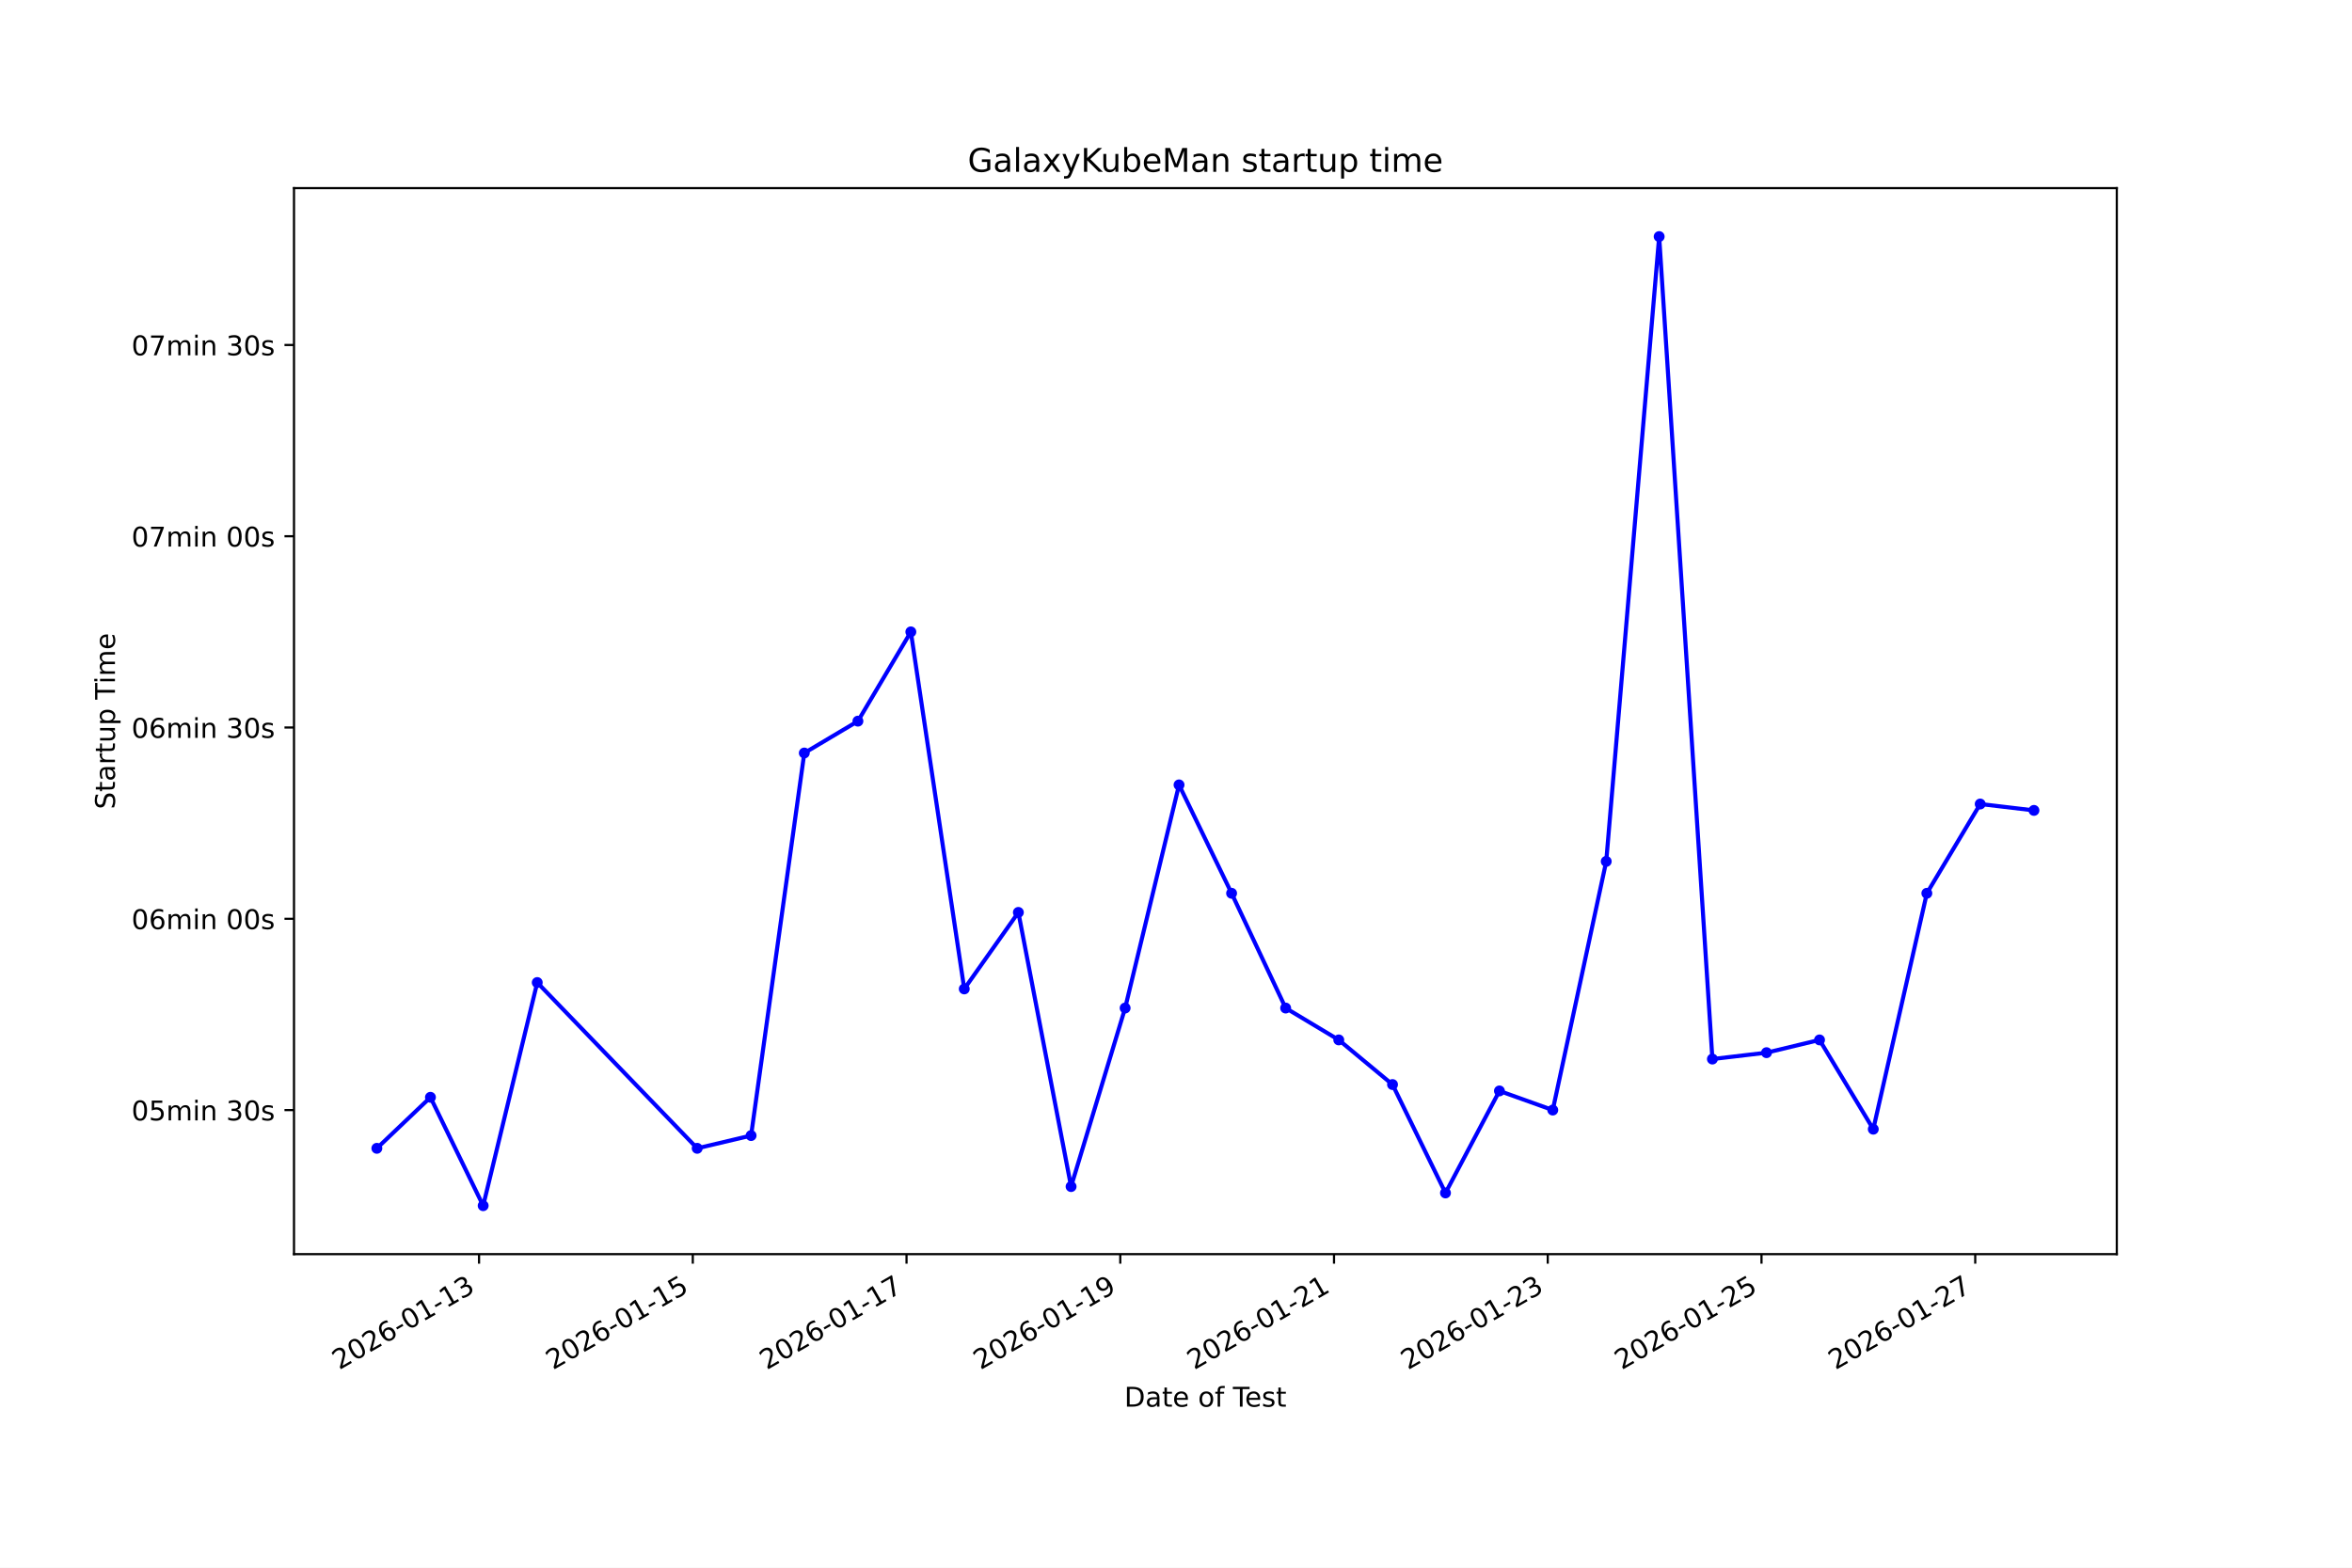
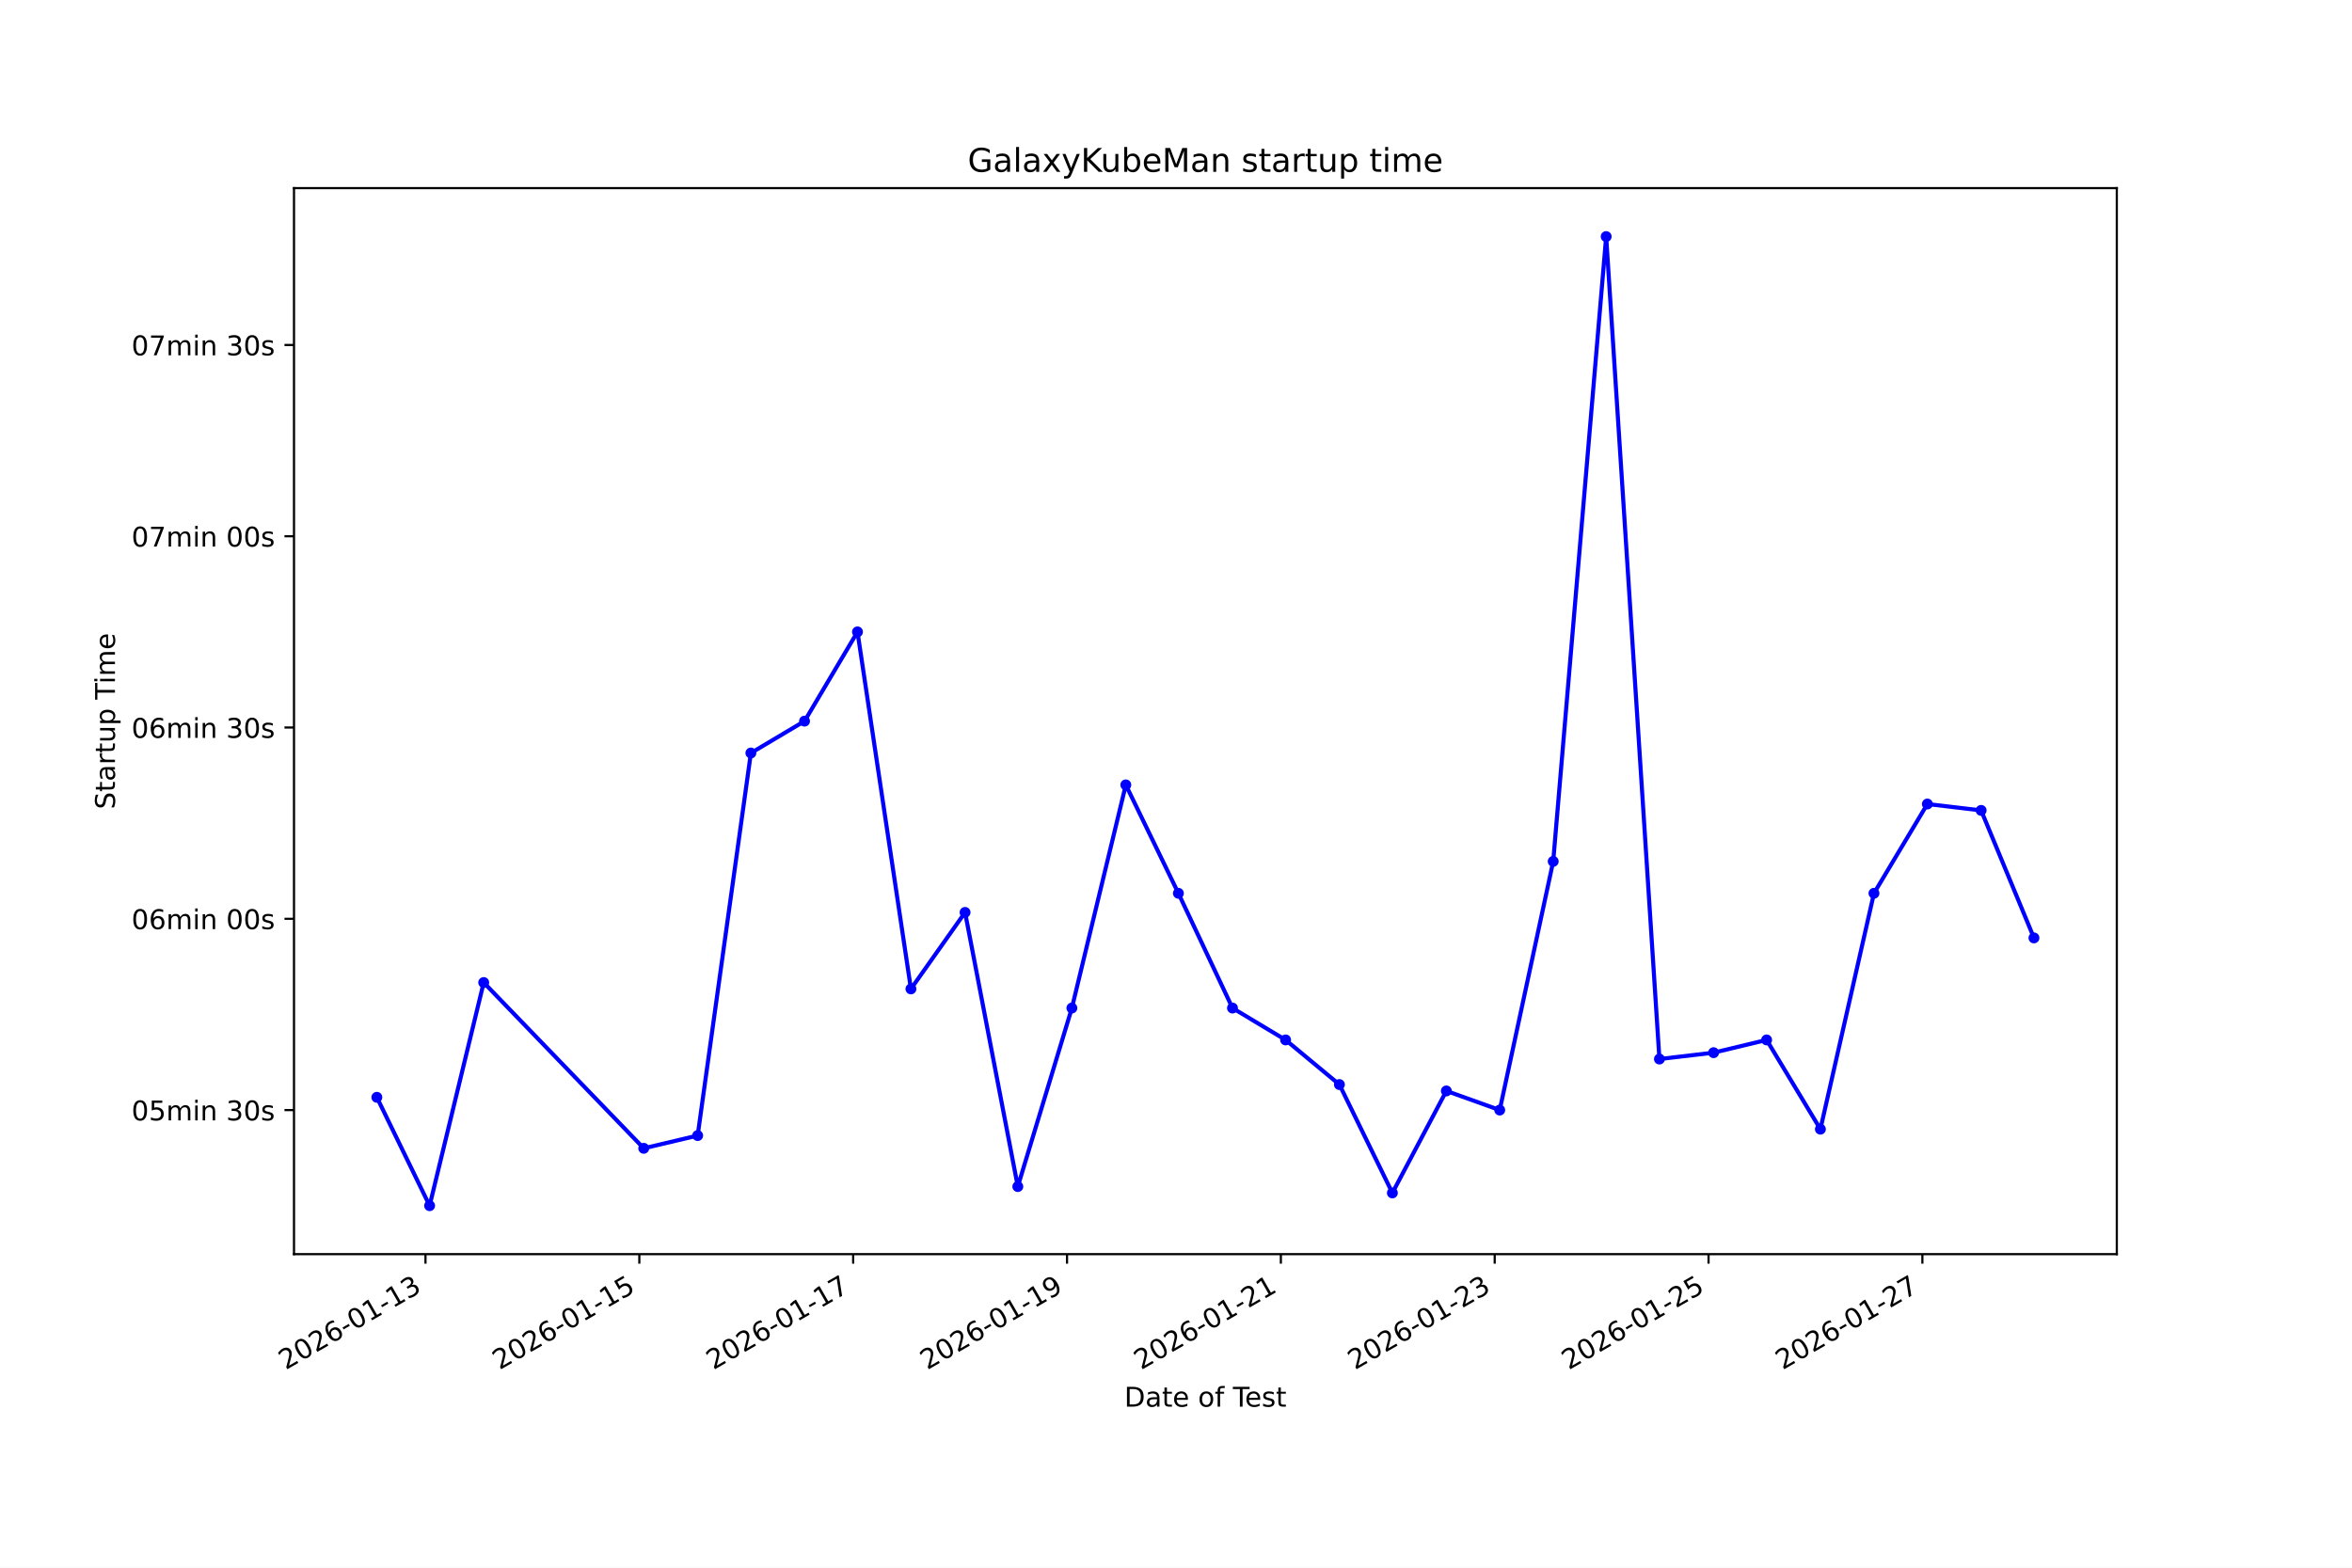
<svg xmlns="http://www.w3.org/2000/svg" xmlns:xlink="http://www.w3.org/1999/xlink" width="864pt" height="576pt" viewBox="0 0 864 576" version="1.1">
  <defs>
    <style type="text/css">*{stroke-linejoin: round; stroke-linecap: butt}</style>
  </defs>
  <g id="figure_1">
    <g id="patch_1">
      <path d="M 0 576  L 864 576  L 864 0  L 0 0  z " style="fill: #ffffff" />
    </g>
    <g id="axes_1">
      <g id="patch_2">
        <path d="M 108 460.8  L 777.6 460.8  L 777.6 69.12  L 108 69.12  z " style="fill: #ffffff" />
      </g>
      <g id="matplotlib.axis_1">
        <g id="xtick_1">
          <g id="line2d_1">
            <defs>
-               <path id="m5b80c415b5" d="M 0 0  L 0 3.5  " style="stroke: #000000; stroke-width: 0.8" />
+               <path id="m7171f89c64" d="M 0 0  L 0 3.5  " style="stroke: #000000; stroke-width: 0.8" />
            </defs>
            <g>
-               <use xlink:href="#m5b80c415b5" x="175.976" y="460.8" style="stroke: #000000; stroke-width: 0.8" />
+               <use xlink:href="#m7171f89c64" x="156.301" y="460.8" style="stroke: #000000; stroke-width: 0.8" />
            </g>
          </g>
          <g id="text_1">
-             <g transform="translate(124.607 503.4383) rotate(-30) scale(0.1 -0.1)">
+             <g transform="translate(104.9313 503.4383) rotate(-30) scale(0.1 -0.1)">
              <defs>
                <path id="DejaVuSans-32" d="M 1228 531  L 3431 531  L 3431 0  L 469 0  L 469 531  Q 828 903 1448 1529  Q 2069 2156 2228 2338  Q 2531 2678 2651 2914  Q 2772 3150 2772 3378  Q 2772 3750 2511 3984  Q 2250 4219 1831 4219  Q 1534 4219 1204 4116  Q 875 4013 500 3803  L 500 4441  Q 881 4594 1212 4672  Q 1544 4750 1819 4750  Q 2544 4750 2975 4387  Q 3406 4025 3406 3419  Q 3406 3131 3298 2873  Q 3191 2616 2906 2266  Q 2828 2175 2409 1742  Q 1991 1309 1228 531  z " transform="scale(0.015625)" />
                <path id="DejaVuSans-30" d="M 2034 4250  Q 1547 4250 1301 3770  Q 1056 3291 1056 2328  Q 1056 1369 1301 889  Q 1547 409 2034 409  Q 2525 409 2770 889  Q 3016 1369 3016 2328  Q 3016 3291 2770 3770  Q 2525 4250 2034 4250  z M 2034 4750  Q 2819 4750 3233 4129  Q 3647 3509 3647 2328  Q 3647 1150 3233 529  Q 2819 -91 2034 -91  Q 1250 -91 836 529  Q 422 1150 422 2328  Q 422 3509 836 4129  Q 1250 4750 2034 4750  z " transform="scale(0.015625)" />
                <path id="DejaVuSans-36" d="M 2113 2584  Q 1688 2584 1439 2293  Q 1191 2003 1191 1497  Q 1191 994 1439 701  Q 1688 409 2113 409  Q 2538 409 2786 701  Q 3034 994 3034 1497  Q 3034 2003 2786 2293  Q 2538 2584 2113 2584  z M 3366 4563  L 3366 3988  Q 3128 4100 2886 4159  Q 2644 4219 2406 4219  Q 1781 4219 1451 3797  Q 1122 3375 1075 2522  Q 1259 2794 1537 2939  Q 1816 3084 2150 3084  Q 2853 3084 3261 2657  Q 3669 2231 3669 1497  Q 3669 778 3244 343  Q 2819 -91 2113 -91  Q 1303 -91 875 529  Q 447 1150 447 2328  Q 447 3434 972 4092  Q 1497 4750 2381 4750  Q 2619 4750 2861 4703  Q 3103 4656 3366 4563  z " transform="scale(0.015625)" />
                <path id="DejaVuSans-2d" d="M 313 2009  L 1997 2009  L 1997 1497  L 313 1497  L 313 2009  z " transform="scale(0.015625)" />
                <path id="DejaVuSans-31" d="M 794 531  L 1825 531  L 1825 4091  L 703 3866  L 703 4441  L 1819 4666  L 2450 4666  L 2450 531  L 3481 531  L 3481 0  L 794 0  L 794 531  z " transform="scale(0.015625)" />
                <path id="DejaVuSans-33" d="M 2597 2516  Q 3050 2419 3304 2112  Q 3559 1806 3559 1356  Q 3559 666 3084 287  Q 2609 -91 1734 -91  Q 1441 -91 1130 -33  Q 819 25 488 141  L 488 750  Q 750 597 1062 519  Q 1375 441 1716 441  Q 2309 441 2620 675  Q 2931 909 2931 1356  Q 2931 1769 2642 2001  Q 2353 2234 1838 2234  L 1294 2234  L 1294 2753  L 1863 2753  Q 2328 2753 2575 2939  Q 2822 3125 2822 3475  Q 2822 3834 2567 4026  Q 2313 4219 1838 4219  Q 1578 4219 1281 4162  Q 984 4106 628 3988  L 628 4550  Q 988 4650 1302 4700  Q 1616 4750 1894 4750  Q 2613 4750 3031 4423  Q 3450 4097 3450 3541  Q 3450 3153 3228 2886  Q 3006 2619 2597 2516  z " transform="scale(0.015625)" />
              </defs>
              <use xlink:href="#DejaVuSans-32" />
              <use xlink:href="#DejaVuSans-30" transform="translate(63.62305 0)" />
              <use xlink:href="#DejaVuSans-32" transform="translate(127.2461 0)" />
              <use xlink:href="#DejaVuSans-36" transform="translate(190.8691 0)" />
              <use xlink:href="#DejaVuSans-2d" transform="translate(254.4922 0)" />
              <use xlink:href="#DejaVuSans-30" transform="translate(290.5762 0)" />
              <use xlink:href="#DejaVuSans-31" transform="translate(354.1992 0)" />
              <use xlink:href="#DejaVuSans-2d" transform="translate(417.8223 0)" />
              <use xlink:href="#DejaVuSans-31" transform="translate(453.9062 0)" />
              <use xlink:href="#DejaVuSans-33" transform="translate(517.5293 0)" />
            </g>
          </g>
        </g>
        <g id="xtick_2">
          <g id="line2d_2">
            <g>
-               <use xlink:href="#m5b80c415b5" x="254.494" y="460.8" style="stroke: #000000; stroke-width: 0.8" />
+               <use xlink:href="#m7171f89c64" x="234.855" y="460.8" style="stroke: #000000; stroke-width: 0.8" />
            </g>
          </g>
          <g id="text_2">
-             <g transform="translate(203.1241 503.4383) rotate(-30) scale(0.1 -0.1)">
+             <g transform="translate(183.486 503.4383) rotate(-30) scale(0.1 -0.1)">
              <defs>
                <path id="DejaVuSans-35" d="M 691 4666  L 3169 4666  L 3169 4134  L 1269 4134  L 1269 2991  Q 1406 3038 1543 3061  Q 1681 3084 1819 3084  Q 2600 3084 3056 2656  Q 3513 2228 3513 1497  Q 3513 744 3044 326  Q 2575 -91 1722 -91  Q 1428 -91 1123 -41  Q 819 9 494 109  L 494 744  Q 775 591 1075 516  Q 1375 441 1709 441  Q 2250 441 2565 725  Q 2881 1009 2881 1497  Q 2881 1984 2565 2268  Q 2250 2553 1709 2553  Q 1456 2553 1204 2497  Q 953 2441 691 2322  L 691 4666  z " transform="scale(0.015625)" />
              </defs>
              <use xlink:href="#DejaVuSans-32" />
              <use xlink:href="#DejaVuSans-30" transform="translate(63.62305 0)" />
              <use xlink:href="#DejaVuSans-32" transform="translate(127.2461 0)" />
              <use xlink:href="#DejaVuSans-36" transform="translate(190.8691 0)" />
              <use xlink:href="#DejaVuSans-2d" transform="translate(254.4922 0)" />
              <use xlink:href="#DejaVuSans-30" transform="translate(290.5762 0)" />
              <use xlink:href="#DejaVuSans-31" transform="translate(354.1992 0)" />
              <use xlink:href="#DejaVuSans-2d" transform="translate(417.8223 0)" />
              <use xlink:href="#DejaVuSans-31" transform="translate(453.9062 0)" />
              <use xlink:href="#DejaVuSans-35" transform="translate(517.5293 0)" />
            </g>
          </g>
        </g>
        <g id="xtick_3">
          <g id="line2d_3">
            <g>
-               <use xlink:href="#m5b80c415b5" x="333.011" y="460.8" style="stroke: #000000; stroke-width: 0.8" />
+               <use xlink:href="#m7171f89c64" x="313.41" y="460.8" style="stroke: #000000; stroke-width: 0.8" />
            </g>
          </g>
          <g id="text_3">
-             <g transform="translate(281.6413 503.4383) rotate(-30) scale(0.1 -0.1)">
+             <g transform="translate(262.0407 503.4383) rotate(-30) scale(0.1 -0.1)">
              <defs>
                <path id="DejaVuSans-37" d="M 525 4666  L 3525 4666  L 3525 4397  L 1831 0  L 1172 0  L 2766 4134  L 525 4134  L 525 4666  z " transform="scale(0.015625)" />
              </defs>
              <use xlink:href="#DejaVuSans-32" />
              <use xlink:href="#DejaVuSans-30" transform="translate(63.62305 0)" />
              <use xlink:href="#DejaVuSans-32" transform="translate(127.2461 0)" />
              <use xlink:href="#DejaVuSans-36" transform="translate(190.8691 0)" />
              <use xlink:href="#DejaVuSans-2d" transform="translate(254.4922 0)" />
              <use xlink:href="#DejaVuSans-30" transform="translate(290.5762 0)" />
              <use xlink:href="#DejaVuSans-31" transform="translate(354.1992 0)" />
              <use xlink:href="#DejaVuSans-2d" transform="translate(417.8223 0)" />
              <use xlink:href="#DejaVuSans-31" transform="translate(453.9062 0)" />
              <use xlink:href="#DejaVuSans-37" transform="translate(517.5293 0)" />
            </g>
          </g>
        </g>
        <g id="xtick_4">
          <g id="line2d_4">
            <g>
-               <use xlink:href="#m5b80c415b5" x="411.528" y="460.8" style="stroke: #000000; stroke-width: 0.8" />
+               <use xlink:href="#m7171f89c64" x="391.965" y="460.8" style="stroke: #000000; stroke-width: 0.8" />
            </g>
          </g>
          <g id="text_4">
-             <g transform="translate(360.1584 503.4383) rotate(-30) scale(0.1 -0.1)">
+             <g transform="translate(340.5955 503.4383) rotate(-30) scale(0.1 -0.1)">
              <defs>
                <path id="DejaVuSans-39" d="M 703 97  L 703 672  Q 941 559 1184 500  Q 1428 441 1663 441  Q 2288 441 2617 861  Q 2947 1281 2994 2138  Q 2813 1869 2534 1725  Q 2256 1581 1919 1581  Q 1219 1581 811 2004  Q 403 2428 403 3163  Q 403 3881 828 4315  Q 1253 4750 1959 4750  Q 2769 4750 3195 4129  Q 3622 3509 3622 2328  Q 3622 1225 3098 567  Q 2575 -91 1691 -91  Q 1453 -91 1209 -44  Q 966 3 703 97  z M 1959 2075  Q 2384 2075 2632 2365  Q 2881 2656 2881 3163  Q 2881 3666 2632 3958  Q 2384 4250 1959 4250  Q 1534 4250 1286 3958  Q 1038 3666 1038 3163  Q 1038 2656 1286 2365  Q 1534 2075 1959 2075  z " transform="scale(0.015625)" />
              </defs>
              <use xlink:href="#DejaVuSans-32" />
              <use xlink:href="#DejaVuSans-30" transform="translate(63.62305 0)" />
              <use xlink:href="#DejaVuSans-32" transform="translate(127.2461 0)" />
              <use xlink:href="#DejaVuSans-36" transform="translate(190.8691 0)" />
              <use xlink:href="#DejaVuSans-2d" transform="translate(254.4922 0)" />
              <use xlink:href="#DejaVuSans-30" transform="translate(290.5762 0)" />
              <use xlink:href="#DejaVuSans-31" transform="translate(354.1992 0)" />
              <use xlink:href="#DejaVuSans-2d" transform="translate(417.8223 0)" />
              <use xlink:href="#DejaVuSans-31" transform="translate(453.9062 0)" />
              <use xlink:href="#DejaVuSans-39" transform="translate(517.5293 0)" />
            </g>
          </g>
        </g>
        <g id="xtick_5">
          <g id="line2d_5">
            <g>
-               <use xlink:href="#m5b80c415b5" x="490.045" y="460.8" style="stroke: #000000; stroke-width: 0.8" />
+               <use xlink:href="#m7171f89c64" x="470.52" y="460.8" style="stroke: #000000; stroke-width: 0.8" />
            </g>
          </g>
          <g id="text_5">
-             <g transform="translate(438.6756 503.4383) rotate(-30) scale(0.1 -0.1)">
+             <g transform="translate(419.1502 503.4383) rotate(-30) scale(0.1 -0.1)">
              <use xlink:href="#DejaVuSans-32" />
              <use xlink:href="#DejaVuSans-30" transform="translate(63.62305 0)" />
              <use xlink:href="#DejaVuSans-32" transform="translate(127.2461 0)" />
              <use xlink:href="#DejaVuSans-36" transform="translate(190.8691 0)" />
              <use xlink:href="#DejaVuSans-2d" transform="translate(254.4922 0)" />
              <use xlink:href="#DejaVuSans-30" transform="translate(290.5762 0)" />
              <use xlink:href="#DejaVuSans-31" transform="translate(354.1992 0)" />
              <use xlink:href="#DejaVuSans-2d" transform="translate(417.8223 0)" />
              <use xlink:href="#DejaVuSans-32" transform="translate(453.9062 0)" />
              <use xlink:href="#DejaVuSans-31" transform="translate(517.5293 0)" />
            </g>
          </g>
        </g>
        <g id="xtick_6">
          <g id="line2d_6">
            <g>
-               <use xlink:href="#m5b80c415b5" x="568.562" y="460.8" style="stroke: #000000; stroke-width: 0.8" />
+               <use xlink:href="#m7171f89c64" x="549.074" y="460.8" style="stroke: #000000; stroke-width: 0.8" />
            </g>
          </g>
          <g id="text_6">
-             <g transform="translate(517.1927 503.4383) rotate(-30) scale(0.1 -0.1)">
+             <g transform="translate(497.7049 503.4383) rotate(-30) scale(0.1 -0.1)">
              <use xlink:href="#DejaVuSans-32" />
              <use xlink:href="#DejaVuSans-30" transform="translate(63.62305 0)" />
              <use xlink:href="#DejaVuSans-32" transform="translate(127.2461 0)" />
              <use xlink:href="#DejaVuSans-36" transform="translate(190.8691 0)" />
              <use xlink:href="#DejaVuSans-2d" transform="translate(254.4922 0)" />
              <use xlink:href="#DejaVuSans-30" transform="translate(290.5762 0)" />
              <use xlink:href="#DejaVuSans-31" transform="translate(354.1992 0)" />
              <use xlink:href="#DejaVuSans-2d" transform="translate(417.8223 0)" />
              <use xlink:href="#DejaVuSans-32" transform="translate(453.9062 0)" />
              <use xlink:href="#DejaVuSans-33" transform="translate(517.5293 0)" />
            </g>
          </g>
        </g>
        <g id="xtick_7">
          <g id="line2d_7">
            <g>
-               <use xlink:href="#m5b80c415b5" x="647.079" y="460.8" style="stroke: #000000; stroke-width: 0.8" />
+               <use xlink:href="#m7171f89c64" x="627.629" y="460.8" style="stroke: #000000; stroke-width: 0.8" />
            </g>
          </g>
          <g id="text_7">
-             <g transform="translate(595.7098 503.4383) rotate(-30) scale(0.1 -0.1)">
+             <g transform="translate(576.2596 503.4383) rotate(-30) scale(0.1 -0.1)">
              <use xlink:href="#DejaVuSans-32" />
              <use xlink:href="#DejaVuSans-30" transform="translate(63.62305 0)" />
              <use xlink:href="#DejaVuSans-32" transform="translate(127.2461 0)" />
              <use xlink:href="#DejaVuSans-36" transform="translate(190.8691 0)" />
              <use xlink:href="#DejaVuSans-2d" transform="translate(254.4922 0)" />
              <use xlink:href="#DejaVuSans-30" transform="translate(290.5762 0)" />
              <use xlink:href="#DejaVuSans-31" transform="translate(354.1992 0)" />
              <use xlink:href="#DejaVuSans-2d" transform="translate(417.8223 0)" />
              <use xlink:href="#DejaVuSans-32" transform="translate(453.9062 0)" />
              <use xlink:href="#DejaVuSans-35" transform="translate(517.5293 0)" />
            </g>
          </g>
        </g>
        <g id="xtick_8">
          <g id="line2d_8">
            <g>
-               <use xlink:href="#m5b80c415b5" x="725.596" y="460.8" style="stroke: #000000; stroke-width: 0.8" />
+               <use xlink:href="#m7171f89c64" x="706.184" y="460.8" style="stroke: #000000; stroke-width: 0.8" />
            </g>
          </g>
          <g id="text_8">
-             <g transform="translate(674.227 503.4383) rotate(-30) scale(0.1 -0.1)">
+             <g transform="translate(654.8143 503.4383) rotate(-30) scale(0.1 -0.1)">
              <use xlink:href="#DejaVuSans-32" />
              <use xlink:href="#DejaVuSans-30" transform="translate(63.62305 0)" />
              <use xlink:href="#DejaVuSans-32" transform="translate(127.2461 0)" />
              <use xlink:href="#DejaVuSans-36" transform="translate(190.8691 0)" />
              <use xlink:href="#DejaVuSans-2d" transform="translate(254.4922 0)" />
              <use xlink:href="#DejaVuSans-30" transform="translate(290.5762 0)" />
              <use xlink:href="#DejaVuSans-31" transform="translate(354.1992 0)" />
              <use xlink:href="#DejaVuSans-2d" transform="translate(417.8223 0)" />
              <use xlink:href="#DejaVuSans-32" transform="translate(453.9062 0)" />
              <use xlink:href="#DejaVuSans-37" transform="translate(517.5293 0)" />
            </g>
          </g>
        </g>
        <g id="text_9">
          <g transform="translate(413.0063 516.8378) scale(0.1 -0.1)">
            <defs>
              <path id="DejaVuSans-44" d="M 1259 4147  L 1259 519  L 2022 519  Q 2988 519 3436 956  Q 3884 1394 3884 2338  Q 3884 3275 3436 3711  Q 2988 4147 2022 4147  L 1259 4147  z M 628 4666  L 1925 4666  Q 3281 4666 3915 4102  Q 4550 3538 4550 2338  Q 4550 1131 3912 565  Q 3275 0 1925 0  L 628 0  L 628 4666  z " transform="scale(0.015625)" />
              <path id="DejaVuSans-61" d="M 2194 1759  Q 1497 1759 1228 1600  Q 959 1441 959 1056  Q 959 750 1161 570  Q 1363 391 1709 391  Q 2188 391 2477 730  Q 2766 1069 2766 1631  L 2766 1759  L 2194 1759  z M 3341 1997  L 3341 0  L 2766 0  L 2766 531  Q 2569 213 2275 61  Q 1981 -91 1556 -91  Q 1019 -91 701 211  Q 384 513 384 1019  Q 384 1609 779 1909  Q 1175 2209 1959 2209  L 2766 2209  L 2766 2266  Q 2766 2663 2505 2880  Q 2244 3097 1772 3097  Q 1472 3097 1187 3025  Q 903 2953 641 2809  L 641 3341  Q 956 3463 1253 3523  Q 1550 3584 1831 3584  Q 2591 3584 2966 3190  Q 3341 2797 3341 1997  z " transform="scale(0.015625)" />
              <path id="DejaVuSans-74" d="M 1172 4494  L 1172 3500  L 2356 3500  L 2356 3053  L 1172 3053  L 1172 1153  Q 1172 725 1289 603  Q 1406 481 1766 481  L 2356 481  L 2356 0  L 1766 0  Q 1100 0 847 248  Q 594 497 594 1153  L 594 3053  L 172 3053  L 172 3500  L 594 3500  L 594 4494  L 1172 4494  z " transform="scale(0.015625)" />
              <path id="DejaVuSans-65" d="M 3597 1894  L 3597 1613  L 953 1613  Q 991 1019 1311 708  Q 1631 397 2203 397  Q 2534 397 2845 478  Q 3156 559 3463 722  L 3463 178  Q 3153 47 2828 -22  Q 2503 -91 2169 -91  Q 1331 -91 842 396  Q 353 884 353 1716  Q 353 2575 817 3079  Q 1281 3584 2069 3584  Q 2775 3584 3186 3129  Q 3597 2675 3597 1894  z M 3022 2063  Q 3016 2534 2758 2815  Q 2500 3097 2075 3097  Q 1594 3097 1305 2825  Q 1016 2553 972 2059  L 3022 2063  z " transform="scale(0.015625)" />
              <path id="DejaVuSans-20" transform="scale(0.015625)" />
              <path id="DejaVuSans-6f" d="M 1959 3097  Q 1497 3097 1228 2736  Q 959 2375 959 1747  Q 959 1119 1226 758  Q 1494 397 1959 397  Q 2419 397 2687 759  Q 2956 1122 2956 1747  Q 2956 2369 2687 2733  Q 2419 3097 1959 3097  z M 1959 3584  Q 2709 3584 3137 3096  Q 3566 2609 3566 1747  Q 3566 888 3137 398  Q 2709 -91 1959 -91  Q 1206 -91 779 398  Q 353 888 353 1747  Q 353 2609 779 3096  Q 1206 3584 1959 3584  z " transform="scale(0.015625)" />
              <path id="DejaVuSans-66" d="M 2375 4863  L 2375 4384  L 1825 4384  Q 1516 4384 1395 4259  Q 1275 4134 1275 3809  L 1275 3500  L 2222 3500  L 2222 3053  L 1275 3053  L 1275 0  L 697 0  L 697 3053  L 147 3053  L 147 3500  L 697 3500  L 697 3744  Q 697 4328 969 4595  Q 1241 4863 1831 4863  L 2375 4863  z " transform="scale(0.015625)" />
              <path id="DejaVuSans-54" d="M -19 4666  L 3928 4666  L 3928 4134  L 2272 4134  L 2272 0  L 1638 0  L 1638 4134  L -19 4134  L -19 4666  z " transform="scale(0.015625)" />
              <path id="DejaVuSans-73" d="M 2834 3397  L 2834 2853  Q 2591 2978 2328 3040  Q 2066 3103 1784 3103  Q 1356 3103 1142 2972  Q 928 2841 928 2578  Q 928 2378 1081 2264  Q 1234 2150 1697 2047  L 1894 2003  Q 2506 1872 2764 1633  Q 3022 1394 3022 966  Q 3022 478 2636 193  Q 2250 -91 1575 -91  Q 1294 -91 989 -36  Q 684 19 347 128  L 347 722  Q 666 556 975 473  Q 1284 391 1588 391  Q 1994 391 2212 530  Q 2431 669 2431 922  Q 2431 1156 2273 1281  Q 2116 1406 1581 1522  L 1381 1569  Q 847 1681 609 1914  Q 372 2147 372 2553  Q 372 3047 722 3315  Q 1072 3584 1716 3584  Q 2034 3584 2315 3537  Q 2597 3491 2834 3397  z " transform="scale(0.015625)" />
            </defs>
            <use xlink:href="#DejaVuSans-44" />
            <use xlink:href="#DejaVuSans-61" transform="translate(77.00195 0)" />
            <use xlink:href="#DejaVuSans-74" transform="translate(138.2812 0)" />
            <use xlink:href="#DejaVuSans-65" transform="translate(177.4902 0)" />
            <use xlink:href="#DejaVuSans-20" transform="translate(239.0137 0)" />
            <use xlink:href="#DejaVuSans-6f" transform="translate(270.8008 0)" />
            <use xlink:href="#DejaVuSans-66" transform="translate(331.9824 0)" />
            <use xlink:href="#DejaVuSans-20" transform="translate(367.1875 0)" />
            <use xlink:href="#DejaVuSans-54" transform="translate(398.9746 0)" />
            <use xlink:href="#DejaVuSans-65" transform="translate(443.0586 0)" />
            <use xlink:href="#DejaVuSans-73" transform="translate(504.582 0)" />
            <use xlink:href="#DejaVuSans-74" transform="translate(556.6816 0)" />
          </g>
        </g>
      </g>
      <g id="matplotlib.axis_2">
        <g id="ytick_1">
          <g id="line2d_9">
            <defs>
-               <path id="mc54a7fa972" d="M 0 0  L -3.5 0  " style="stroke: #000000; stroke-width: 0.8" />
+               <path id="mc0b806dcb1" d="M 0 0  L -3.5 0  " style="stroke: #000000; stroke-width: 0.8" />
            </defs>
            <g>
-               <use xlink:href="#mc54a7fa972" x="108" y="407.858" style="stroke: #000000; stroke-width: 0.8" />
+               <use xlink:href="#mc0b806dcb1" x="108" y="407.858" style="stroke: #000000; stroke-width: 0.8" />
            </g>
          </g>
          <g id="text_10">
            <g transform="translate(48.30625 411.6568) scale(0.1 -0.1)">
              <defs>
                <path id="DejaVuSans-6d" d="M 3328 2828  Q 3544 3216 3844 3400  Q 4144 3584 4550 3584  Q 5097 3584 5394 3201  Q 5691 2819 5691 2113  L 5691 0  L 5113 0  L 5113 2094  Q 5113 2597 4934 2840  Q 4756 3084 4391 3084  Q 3944 3084 3684 2787  Q 3425 2491 3425 1978  L 3425 0  L 2847 0  L 2847 2094  Q 2847 2600 2669 2842  Q 2491 3084 2119 3084  Q 1678 3084 1418 2786  Q 1159 2488 1159 1978  L 1159 0  L 581 0  L 581 3500  L 1159 3500  L 1159 2956  Q 1356 3278 1631 3431  Q 1906 3584 2284 3584  Q 2666 3584 2933 3390  Q 3200 3197 3328 2828  z " transform="scale(0.015625)" />
                <path id="DejaVuSans-69" d="M 603 3500  L 1178 3500  L 1178 0  L 603 0  L 603 3500  z M 603 4863  L 1178 4863  L 1178 4134  L 603 4134  L 603 4863  z " transform="scale(0.015625)" />
                <path id="DejaVuSans-6e" d="M 3513 2113  L 3513 0  L 2938 0  L 2938 2094  Q 2938 2591 2744 2837  Q 2550 3084 2163 3084  Q 1697 3084 1428 2787  Q 1159 2491 1159 1978  L 1159 0  L 581 0  L 581 3500  L 1159 3500  L 1159 2956  Q 1366 3272 1645 3428  Q 1925 3584 2291 3584  Q 2894 3584 3203 3211  Q 3513 2838 3513 2113  z " transform="scale(0.015625)" />
              </defs>
              <use xlink:href="#DejaVuSans-30" />
              <use xlink:href="#DejaVuSans-35" transform="translate(63.62305 0)" />
              <use xlink:href="#DejaVuSans-6d" transform="translate(127.2461 0)" />
              <use xlink:href="#DejaVuSans-69" transform="translate(224.6582 0)" />
              <use xlink:href="#DejaVuSans-6e" transform="translate(252.4414 0)" />
              <use xlink:href="#DejaVuSans-20" transform="translate(315.8203 0)" />
              <use xlink:href="#DejaVuSans-33" transform="translate(347.6074 0)" />
              <use xlink:href="#DejaVuSans-30" transform="translate(411.2305 0)" />
              <use xlink:href="#DejaVuSans-73" transform="translate(474.8535 0)" />
            </g>
          </g>
        </g>
        <g id="ytick_2">
          <g id="line2d_10">
            <g>
-               <use xlink:href="#mc54a7fa972" x="108" y="337.58" style="stroke: #000000; stroke-width: 0.8" />
+               <use xlink:href="#mc0b806dcb1" x="108" y="337.58" style="stroke: #000000; stroke-width: 0.8" />
            </g>
          </g>
          <g id="text_11">
            <g transform="translate(48.30625 341.3793) scale(0.1 -0.1)">
              <use xlink:href="#DejaVuSans-30" />
              <use xlink:href="#DejaVuSans-36" transform="translate(63.62305 0)" />
              <use xlink:href="#DejaVuSans-6d" transform="translate(127.2461 0)" />
              <use xlink:href="#DejaVuSans-69" transform="translate(224.6582 0)" />
              <use xlink:href="#DejaVuSans-6e" transform="translate(252.4414 0)" />
              <use xlink:href="#DejaVuSans-20" transform="translate(315.8203 0)" />
              <use xlink:href="#DejaVuSans-30" transform="translate(347.6074 0)" />
              <use xlink:href="#DejaVuSans-30" transform="translate(411.2305 0)" />
              <use xlink:href="#DejaVuSans-73" transform="translate(474.8535 0)" />
            </g>
          </g>
        </g>
        <g id="ytick_3">
          <g id="line2d_11">
            <g>
-               <use xlink:href="#mc54a7fa972" x="108" y="267.303" style="stroke: #000000; stroke-width: 0.8" />
+               <use xlink:href="#mc0b806dcb1" x="108" y="267.303" style="stroke: #000000; stroke-width: 0.8" />
            </g>
          </g>
          <g id="text_12">
            <g transform="translate(48.30625 271.1018) scale(0.1 -0.1)">
              <use xlink:href="#DejaVuSans-30" />
              <use xlink:href="#DejaVuSans-36" transform="translate(63.62305 0)" />
              <use xlink:href="#DejaVuSans-6d" transform="translate(127.2461 0)" />
              <use xlink:href="#DejaVuSans-69" transform="translate(224.6582 0)" />
              <use xlink:href="#DejaVuSans-6e" transform="translate(252.4414 0)" />
              <use xlink:href="#DejaVuSans-20" transform="translate(315.8203 0)" />
              <use xlink:href="#DejaVuSans-33" transform="translate(347.6074 0)" />
              <use xlink:href="#DejaVuSans-30" transform="translate(411.2305 0)" />
              <use xlink:href="#DejaVuSans-73" transform="translate(474.8535 0)" />
            </g>
          </g>
        </g>
        <g id="ytick_4">
          <g id="line2d_12">
            <g>
-               <use xlink:href="#mc54a7fa972" x="108" y="197.025" style="stroke: #000000; stroke-width: 0.8" />
+               <use xlink:href="#mc0b806dcb1" x="108" y="197.025" style="stroke: #000000; stroke-width: 0.8" />
            </g>
          </g>
          <g id="text_13">
            <g transform="translate(48.30625 200.8243) scale(0.1 -0.1)">
              <use xlink:href="#DejaVuSans-30" />
              <use xlink:href="#DejaVuSans-37" transform="translate(63.62305 0)" />
              <use xlink:href="#DejaVuSans-6d" transform="translate(127.2461 0)" />
              <use xlink:href="#DejaVuSans-69" transform="translate(224.6582 0)" />
              <use xlink:href="#DejaVuSans-6e" transform="translate(252.4414 0)" />
              <use xlink:href="#DejaVuSans-20" transform="translate(315.8203 0)" />
              <use xlink:href="#DejaVuSans-30" transform="translate(347.6074 0)" />
              <use xlink:href="#DejaVuSans-30" transform="translate(411.2305 0)" />
              <use xlink:href="#DejaVuSans-73" transform="translate(474.8535 0)" />
            </g>
          </g>
        </g>
        <g id="ytick_5">
          <g id="line2d_13">
            <g>
-               <use xlink:href="#mc54a7fa972" x="108" y="126.748" style="stroke: #000000; stroke-width: 0.8" />
+               <use xlink:href="#mc0b806dcb1" x="108" y="126.748" style="stroke: #000000; stroke-width: 0.8" />
            </g>
          </g>
          <g id="text_14">
            <g transform="translate(48.30625 130.5468) scale(0.1 -0.1)">
              <use xlink:href="#DejaVuSans-30" />
              <use xlink:href="#DejaVuSans-37" transform="translate(63.62305 0)" />
              <use xlink:href="#DejaVuSans-6d" transform="translate(127.2461 0)" />
              <use xlink:href="#DejaVuSans-69" transform="translate(224.6582 0)" />
              <use xlink:href="#DejaVuSans-6e" transform="translate(252.4414 0)" />
              <use xlink:href="#DejaVuSans-20" transform="translate(315.8203 0)" />
              <use xlink:href="#DejaVuSans-33" transform="translate(347.6074 0)" />
              <use xlink:href="#DejaVuSans-30" transform="translate(411.2305 0)" />
              <use xlink:href="#DejaVuSans-73" transform="translate(474.8535 0)" />
            </g>
          </g>
        </g>
        <g id="text_15">
          <g transform="translate(42.22656 297.3397) rotate(-90) scale(0.1 -0.1)">
            <defs>
              <path id="DejaVuSans-53" d="M 3425 4513  L 3425 3897  Q 3066 4069 2747 4153  Q 2428 4238 2131 4238  Q 1616 4238 1336 4038  Q 1056 3838 1056 3469  Q 1056 3159 1242 3001  Q 1428 2844 1947 2747  L 2328 2669  Q 3034 2534 3370 2195  Q 3706 1856 3706 1288  Q 3706 609 3251 259  Q 2797 -91 1919 -91  Q 1588 -91 1214 -16  Q 841 59 441 206  L 441 856  Q 825 641 1194 531  Q 1563 422 1919 422  Q 2459 422 2753 634  Q 3047 847 3047 1241  Q 3047 1584 2836 1778  Q 2625 1972 2144 2069  L 1759 2144  Q 1053 2284 737 2584  Q 422 2884 422 3419  Q 422 4038 858 4394  Q 1294 4750 2059 4750  Q 2388 4750 2728 4690  Q 3069 4631 3425 4513  z " transform="scale(0.015625)" />
              <path id="DejaVuSans-72" d="M 2631 2963  Q 2534 3019 2420 3045  Q 2306 3072 2169 3072  Q 1681 3072 1420 2755  Q 1159 2438 1159 1844  L 1159 0  L 581 0  L 581 3500  L 1159 3500  L 1159 2956  Q 1341 3275 1631 3429  Q 1922 3584 2338 3584  Q 2397 3584 2469 3576  Q 2541 3569 2628 3553  L 2631 2963  z " transform="scale(0.015625)" />
              <path id="DejaVuSans-75" d="M 544 1381  L 544 3500  L 1119 3500  L 1119 1403  Q 1119 906 1312 657  Q 1506 409 1894 409  Q 2359 409 2629 706  Q 2900 1003 2900 1516  L 2900 3500  L 3475 3500  L 3475 0  L 2900 0  L 2900 538  Q 2691 219 2414 64  Q 2138 -91 1772 -91  Q 1169 -91 856 284  Q 544 659 544 1381  z M 1991 3584  L 1991 3584  z " transform="scale(0.015625)" />
              <path id="DejaVuSans-70" d="M 1159 525  L 1159 -1331  L 581 -1331  L 581 3500  L 1159 3500  L 1159 2969  Q 1341 3281 1617 3432  Q 1894 3584 2278 3584  Q 2916 3584 3314 3078  Q 3713 2572 3713 1747  Q 3713 922 3314 415  Q 2916 -91 2278 -91  Q 1894 -91 1617 61  Q 1341 213 1159 525  z M 3116 1747  Q 3116 2381 2855 2742  Q 2594 3103 2138 3103  Q 1681 3103 1420 2742  Q 1159 2381 1159 1747  Q 1159 1113 1420 752  Q 1681 391 2138 391  Q 2594 391 2855 752  Q 3116 1113 3116 1747  z " transform="scale(0.015625)" />
            </defs>
            <use xlink:href="#DejaVuSans-53" />
            <use xlink:href="#DejaVuSans-74" transform="translate(63.47656 0)" />
            <use xlink:href="#DejaVuSans-61" transform="translate(102.6855 0)" />
            <use xlink:href="#DejaVuSans-72" transform="translate(163.9648 0)" />
            <use xlink:href="#DejaVuSans-74" transform="translate(205.0781 0)" />
            <use xlink:href="#DejaVuSans-75" transform="translate(244.2871 0)" />
            <use xlink:href="#DejaVuSans-70" transform="translate(307.666 0)" />
            <use xlink:href="#DejaVuSans-20" transform="translate(371.1426 0)" />
            <use xlink:href="#DejaVuSans-54" transform="translate(402.9297 0)" />
            <use xlink:href="#DejaVuSans-69" transform="translate(460.8887 0)" />
            <use xlink:href="#DejaVuSans-6d" transform="translate(488.6719 0)" />
            <use xlink:href="#DejaVuSans-65" transform="translate(586.084 0)" />
          </g>
        </g>
      </g>
      <g id="line2d_14">
-         <path d="M 747.164 297.756  L 727.423 295.414  L 707.819 328.21  L 688.146 414.885  L 668.401 382.089  L 648.928 386.774  L 629.046 389.117  L 609.491 86.924  L 590.044 316.497  L 570.405 407.858  L 550.814 400.83  L 530.993 438.311  L 511.541 398.487  L 491.792 382.089  L 472.284 370.376  L 452.423 328.21  L 433.116 288.386  L 413.313 370.376  L 393.46 435.969  L 374.096 335.238  L 354.217 363.349  L 334.596 232.164  L 315.154 264.96  L 295.457 276.673  L 275.91 417.228  L 256.113 421.913  L 197.356 361.006  L 177.492 442.996  L 158.121 403.172  L 138.436 421.913  " clip-path="url(#pd68da55d31)" style="fill: none; stroke: #0000ff; stroke-width: 1.5; stroke-linecap: square" />
+         <path d="M 747.164 344.608  L 727.761 297.756  L 708.011 295.414  L 688.398 328.21  L 668.716 414.885  L 648.961 382.089  L 629.479 386.774  L 609.587 389.117  L 590.023 86.924  L 570.567 316.497  L 550.918 407.858  L 531.317 400.83  L 511.487 438.311  L 492.026 398.487  L 472.267 382.089  L 452.75 370.376  L 432.88 328.21  L 413.564 288.386  L 393.751 370.376  L 373.889 435.969  L 354.515 335.238  L 334.627 363.349  L 314.996 232.164  L 295.544 264.96  L 275.838 276.673  L 256.282 417.228  L 236.475 421.913  L 177.69 361.006  L 157.817 442.996  L 138.436 403.172  " clip-path="url(#p3152892b32)" style="fill: none; stroke: #0000ff; stroke-width: 1.5; stroke-linecap: square" />
        <defs>
-           <path id="meb9d208a40" d="M 0 1.5  C 0.398 1.5 0.779 1.342 1.061 1.061  C 1.342 0.779 1.5 0.398 1.5 0  C 1.5 -0.398 1.342 -0.779 1.061 -1.061  C 0.779 -1.342 0.398 -1.5 0 -1.5  C -0.398 -1.5 -0.779 -1.342 -1.061 -1.061  C -1.342 -0.779 -1.5 -0.398 -1.5 0  C -1.5 0.398 -1.342 0.779 -1.061 1.061  C -0.779 1.342 -0.398 1.5 0 1.5  z " style="stroke: #0000ff" />
+           <path id="m58d1dc1f0c" d="M 0 1.5  C 0.398 1.5 0.779 1.342 1.061 1.061  C 1.342 0.779 1.5 0.398 1.5 0  C 1.5 -0.398 1.342 -0.779 1.061 -1.061  C 0.779 -1.342 0.398 -1.5 0 -1.5  C -0.398 -1.5 -0.779 -1.342 -1.061 -1.061  C -1.342 -0.779 -1.5 -0.398 -1.5 0  C -1.5 0.398 -1.342 0.779 -1.061 1.061  C -0.779 1.342 -0.398 1.5 0 1.5  z " style="stroke: #0000ff" />
        </defs>
-         <g clip-path="url(#pd68da55d31)">
-           <use xlink:href="#meb9d208a40" x="747.164" y="297.756" style="fill: #0000ff; stroke: #0000ff" />
-           <use xlink:href="#meb9d208a40" x="727.423" y="295.414" style="fill: #0000ff; stroke: #0000ff" />
-           <use xlink:href="#meb9d208a40" x="707.819" y="328.21" style="fill: #0000ff; stroke: #0000ff" />
-           <use xlink:href="#meb9d208a40" x="688.146" y="414.885" style="fill: #0000ff; stroke: #0000ff" />
-           <use xlink:href="#meb9d208a40" x="668.401" y="382.089" style="fill: #0000ff; stroke: #0000ff" />
-           <use xlink:href="#meb9d208a40" x="648.928" y="386.774" style="fill: #0000ff; stroke: #0000ff" />
-           <use xlink:href="#meb9d208a40" x="629.046" y="389.117" style="fill: #0000ff; stroke: #0000ff" />
-           <use xlink:href="#meb9d208a40" x="609.491" y="86.924" style="fill: #0000ff; stroke: #0000ff" />
-           <use xlink:href="#meb9d208a40" x="590.044" y="316.497" style="fill: #0000ff; stroke: #0000ff" />
-           <use xlink:href="#meb9d208a40" x="570.405" y="407.858" style="fill: #0000ff; stroke: #0000ff" />
-           <use xlink:href="#meb9d208a40" x="550.814" y="400.83" style="fill: #0000ff; stroke: #0000ff" />
-           <use xlink:href="#meb9d208a40" x="530.993" y="438.311" style="fill: #0000ff; stroke: #0000ff" />
-           <use xlink:href="#meb9d208a40" x="511.541" y="398.487" style="fill: #0000ff; stroke: #0000ff" />
-           <use xlink:href="#meb9d208a40" x="491.792" y="382.089" style="fill: #0000ff; stroke: #0000ff" />
-           <use xlink:href="#meb9d208a40" x="472.284" y="370.376" style="fill: #0000ff; stroke: #0000ff" />
-           <use xlink:href="#meb9d208a40" x="452.423" y="328.21" style="fill: #0000ff; stroke: #0000ff" />
-           <use xlink:href="#meb9d208a40" x="433.116" y="288.386" style="fill: #0000ff; stroke: #0000ff" />
-           <use xlink:href="#meb9d208a40" x="413.313" y="370.376" style="fill: #0000ff; stroke: #0000ff" />
-           <use xlink:href="#meb9d208a40" x="393.46" y="435.969" style="fill: #0000ff; stroke: #0000ff" />
-           <use xlink:href="#meb9d208a40" x="374.096" y="335.238" style="fill: #0000ff; stroke: #0000ff" />
-           <use xlink:href="#meb9d208a40" x="354.217" y="363.349" style="fill: #0000ff; stroke: #0000ff" />
-           <use xlink:href="#meb9d208a40" x="334.596" y="232.164" style="fill: #0000ff; stroke: #0000ff" />
-           <use xlink:href="#meb9d208a40" x="315.154" y="264.96" style="fill: #0000ff; stroke: #0000ff" />
-           <use xlink:href="#meb9d208a40" x="295.457" y="276.673" style="fill: #0000ff; stroke: #0000ff" />
-           <use xlink:href="#meb9d208a40" x="275.91" y="417.228" style="fill: #0000ff; stroke: #0000ff" />
-           <use xlink:href="#meb9d208a40" x="256.113" y="421.913" style="fill: #0000ff; stroke: #0000ff" />
-           <use xlink:href="#meb9d208a40" x="197.356" y="361.006" style="fill: #0000ff; stroke: #0000ff" />
-           <use xlink:href="#meb9d208a40" x="177.492" y="442.996" style="fill: #0000ff; stroke: #0000ff" />
-           <use xlink:href="#meb9d208a40" x="158.121" y="403.172" style="fill: #0000ff; stroke: #0000ff" />
-           <use xlink:href="#meb9d208a40" x="138.436" y="421.913" style="fill: #0000ff; stroke: #0000ff" />
+         <g clip-path="url(#p3152892b32)">
+           <use xlink:href="#m58d1dc1f0c" x="747.164" y="344.608" style="fill: #0000ff; stroke: #0000ff" />
+           <use xlink:href="#m58d1dc1f0c" x="727.761" y="297.756" style="fill: #0000ff; stroke: #0000ff" />
+           <use xlink:href="#m58d1dc1f0c" x="708.011" y="295.414" style="fill: #0000ff; stroke: #0000ff" />
+           <use xlink:href="#m58d1dc1f0c" x="688.398" y="328.21" style="fill: #0000ff; stroke: #0000ff" />
+           <use xlink:href="#m58d1dc1f0c" x="668.716" y="414.885" style="fill: #0000ff; stroke: #0000ff" />
+           <use xlink:href="#m58d1dc1f0c" x="648.961" y="382.089" style="fill: #0000ff; stroke: #0000ff" />
+           <use xlink:href="#m58d1dc1f0c" x="629.479" y="386.774" style="fill: #0000ff; stroke: #0000ff" />
+           <use xlink:href="#m58d1dc1f0c" x="609.587" y="389.117" style="fill: #0000ff; stroke: #0000ff" />
+           <use xlink:href="#m58d1dc1f0c" x="590.023" y="86.924" style="fill: #0000ff; stroke: #0000ff" />
+           <use xlink:href="#m58d1dc1f0c" x="570.567" y="316.497" style="fill: #0000ff; stroke: #0000ff" />
+           <use xlink:href="#m58d1dc1f0c" x="550.918" y="407.858" style="fill: #0000ff; stroke: #0000ff" />
+           <use xlink:href="#m58d1dc1f0c" x="531.317" y="400.83" style="fill: #0000ff; stroke: #0000ff" />
+           <use xlink:href="#m58d1dc1f0c" x="511.487" y="438.311" style="fill: #0000ff; stroke: #0000ff" />
+           <use xlink:href="#m58d1dc1f0c" x="492.026" y="398.487" style="fill: #0000ff; stroke: #0000ff" />
+           <use xlink:href="#m58d1dc1f0c" x="472.267" y="382.089" style="fill: #0000ff; stroke: #0000ff" />
+           <use xlink:href="#m58d1dc1f0c" x="452.75" y="370.376" style="fill: #0000ff; stroke: #0000ff" />
+           <use xlink:href="#m58d1dc1f0c" x="432.88" y="328.21" style="fill: #0000ff; stroke: #0000ff" />
+           <use xlink:href="#m58d1dc1f0c" x="413.564" y="288.386" style="fill: #0000ff; stroke: #0000ff" />
+           <use xlink:href="#m58d1dc1f0c" x="393.751" y="370.376" style="fill: #0000ff; stroke: #0000ff" />
+           <use xlink:href="#m58d1dc1f0c" x="373.889" y="435.969" style="fill: #0000ff; stroke: #0000ff" />
+           <use xlink:href="#m58d1dc1f0c" x="354.515" y="335.238" style="fill: #0000ff; stroke: #0000ff" />
+           <use xlink:href="#m58d1dc1f0c" x="334.627" y="363.349" style="fill: #0000ff; stroke: #0000ff" />
+           <use xlink:href="#m58d1dc1f0c" x="314.996" y="232.164" style="fill: #0000ff; stroke: #0000ff" />
+           <use xlink:href="#m58d1dc1f0c" x="295.544" y="264.96" style="fill: #0000ff; stroke: #0000ff" />
+           <use xlink:href="#m58d1dc1f0c" x="275.838" y="276.673" style="fill: #0000ff; stroke: #0000ff" />
+           <use xlink:href="#m58d1dc1f0c" x="256.282" y="417.228" style="fill: #0000ff; stroke: #0000ff" />
+           <use xlink:href="#m58d1dc1f0c" x="236.475" y="421.913" style="fill: #0000ff; stroke: #0000ff" />
+           <use xlink:href="#m58d1dc1f0c" x="177.69" y="361.006" style="fill: #0000ff; stroke: #0000ff" />
+           <use xlink:href="#m58d1dc1f0c" x="157.817" y="442.996" style="fill: #0000ff; stroke: #0000ff" />
+           <use xlink:href="#m58d1dc1f0c" x="138.436" y="403.172" style="fill: #0000ff; stroke: #0000ff" />
        </g>
      </g>
      <g id="patch_3">
        <path d="M 108 460.8  L 108 69.12  " style="fill: none; stroke: #000000; stroke-width: 0.8; stroke-linejoin: miter; stroke-linecap: square" />
      </g>
      <g id="patch_4">
        <path d="M 777.6 460.8  L 777.6 69.12  " style="fill: none; stroke: #000000; stroke-width: 0.8; stroke-linejoin: miter; stroke-linecap: square" />
      </g>
      <g id="patch_5">
        <path d="M 108 460.8  L 777.6 460.8  " style="fill: none; stroke: #000000; stroke-width: 0.8; stroke-linejoin: miter; stroke-linecap: square" />
      </g>
      <g id="patch_6">
        <path d="M 108 69.12  L 777.6 69.12  " style="fill: none; stroke: #000000; stroke-width: 0.8; stroke-linejoin: miter; stroke-linecap: square" />
      </g>
      <g id="text_16">
        <g transform="translate(355.4794 63.12) scale(0.12 -0.12)">
          <defs>
            <path id="DejaVuSans-47" d="M 3809 666  L 3809 1919  L 2778 1919  L 2778 2438  L 4434 2438  L 4434 434  Q 4069 175 3628 42  Q 3188 -91 2688 -91  Q 1594 -91 976 548  Q 359 1188 359 2328  Q 359 3472 976 4111  Q 1594 4750 2688 4750  Q 3144 4750 3555 4637  Q 3966 4525 4313 4306  L 4313 3634  Q 3963 3931 3569 4081  Q 3175 4231 2741 4231  Q 1884 4231 1454 3753  Q 1025 3275 1025 2328  Q 1025 1384 1454 906  Q 1884 428 2741 428  Q 3075 428 3337 486  Q 3600 544 3809 666  z " transform="scale(0.015625)" />
            <path id="DejaVuSans-6c" d="M 603 4863  L 1178 4863  L 1178 0  L 603 0  L 603 4863  z " transform="scale(0.015625)" />
            <path id="DejaVuSans-78" d="M 3513 3500  L 2247 1797  L 3578 0  L 2900 0  L 1881 1375  L 863 0  L 184 0  L 1544 1831  L 300 3500  L 978 3500  L 1906 2253  L 2834 3500  L 3513 3500  z " transform="scale(0.015625)" />
            <path id="DejaVuSans-79" d="M 2059 -325  Q 1816 -950 1584 -1140  Q 1353 -1331 966 -1331  L 506 -1331  L 506 -850  L 844 -850  Q 1081 -850 1212 -737  Q 1344 -625 1503 -206  L 1606 56  L 191 3500  L 800 3500  L 1894 763  L 2988 3500  L 3597 3500  L 2059 -325  z " transform="scale(0.015625)" />
            <path id="DejaVuSans-4b" d="M 628 4666  L 1259 4666  L 1259 2694  L 3353 4666  L 4166 4666  L 1850 2491  L 4331 0  L 3500 0  L 1259 2247  L 1259 0  L 628 0  L 628 4666  z " transform="scale(0.015625)" />
            <path id="DejaVuSans-62" d="M 3116 1747  Q 3116 2381 2855 2742  Q 2594 3103 2138 3103  Q 1681 3103 1420 2742  Q 1159 2381 1159 1747  Q 1159 1113 1420 752  Q 1681 391 2138 391  Q 2594 391 2855 752  Q 3116 1113 3116 1747  z M 1159 2969  Q 1341 3281 1617 3432  Q 1894 3584 2278 3584  Q 2916 3584 3314 3078  Q 3713 2572 3713 1747  Q 3713 922 3314 415  Q 2916 -91 2278 -91  Q 1894 -91 1617 61  Q 1341 213 1159 525  L 1159 0  L 581 0  L 581 4863  L 1159 4863  L 1159 2969  z " transform="scale(0.015625)" />
            <path id="DejaVuSans-4d" d="M 628 4666  L 1569 4666  L 2759 1491  L 3956 4666  L 4897 4666  L 4897 0  L 4281 0  L 4281 4097  L 3078 897  L 2444 897  L 1241 4097  L 1241 0  L 628 0  L 628 4666  z " transform="scale(0.015625)" />
          </defs>
          <use xlink:href="#DejaVuSans-47" />
          <use xlink:href="#DejaVuSans-61" transform="translate(77.49023 0)" />
          <use xlink:href="#DejaVuSans-6c" transform="translate(138.7695 0)" />
          <use xlink:href="#DejaVuSans-61" transform="translate(166.5527 0)" />
          <use xlink:href="#DejaVuSans-78" transform="translate(227.832 0)" />
          <use xlink:href="#DejaVuSans-79" transform="translate(287.0117 0)" />
          <use xlink:href="#DejaVuSans-4b" transform="translate(346.1914 0)" />
          <use xlink:href="#DejaVuSans-75" transform="translate(406.7676 0)" />
          <use xlink:href="#DejaVuSans-62" transform="translate(470.1465 0)" />
          <use xlink:href="#DejaVuSans-65" transform="translate(533.623 0)" />
          <use xlink:href="#DejaVuSans-4d" transform="translate(595.1465 0)" />
          <use xlink:href="#DejaVuSans-61" transform="translate(681.4258 0)" />
          <use xlink:href="#DejaVuSans-6e" transform="translate(742.7051 0)" />
          <use xlink:href="#DejaVuSans-20" transform="translate(806.084 0)" />
          <use xlink:href="#DejaVuSans-73" transform="translate(837.8711 0)" />
          <use xlink:href="#DejaVuSans-74" transform="translate(889.9707 0)" />
          <use xlink:href="#DejaVuSans-61" transform="translate(929.1797 0)" />
          <use xlink:href="#DejaVuSans-72" transform="translate(990.459 0)" />
          <use xlink:href="#DejaVuSans-74" transform="translate(1031.572 0)" />
          <use xlink:href="#DejaVuSans-75" transform="translate(1070.781 0)" />
          <use xlink:href="#DejaVuSans-70" transform="translate(1134.16 0)" />
          <use xlink:href="#DejaVuSans-20" transform="translate(1197.637 0)" />
          <use xlink:href="#DejaVuSans-74" transform="translate(1229.424 0)" />
          <use xlink:href="#DejaVuSans-69" transform="translate(1268.633 0)" />
          <use xlink:href="#DejaVuSans-6d" transform="translate(1296.416 0)" />
          <use xlink:href="#DejaVuSans-65" transform="translate(1393.828 0)" />
        </g>
      </g>
    </g>
  </g>
  <defs>
-     <clipPath id="pd68da55d31">
+     <clipPath id="p3152892b32">
      <rect x="108" y="69.12" width="669.6" height="391.68" />
    </clipPath>
  </defs>
</svg>
